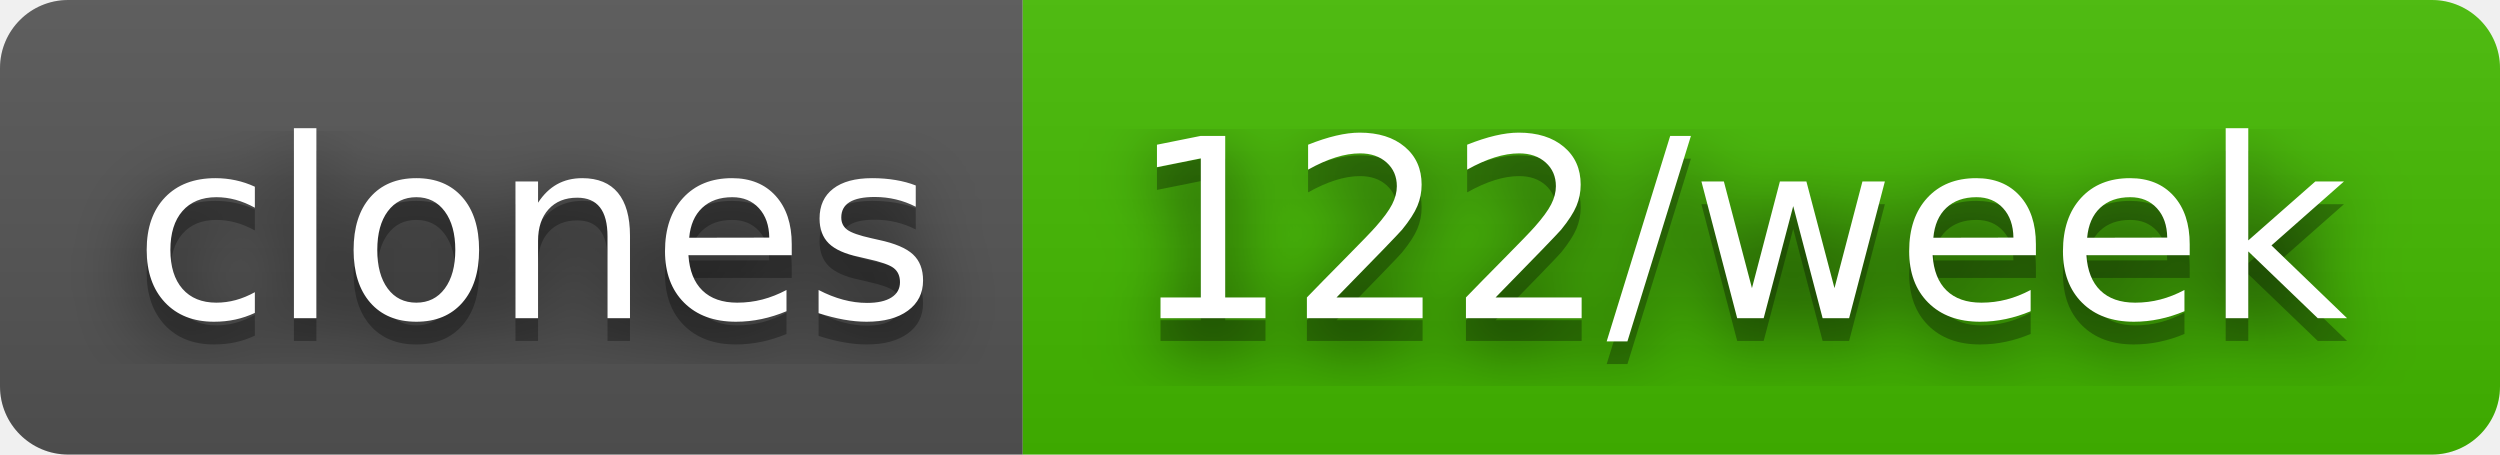
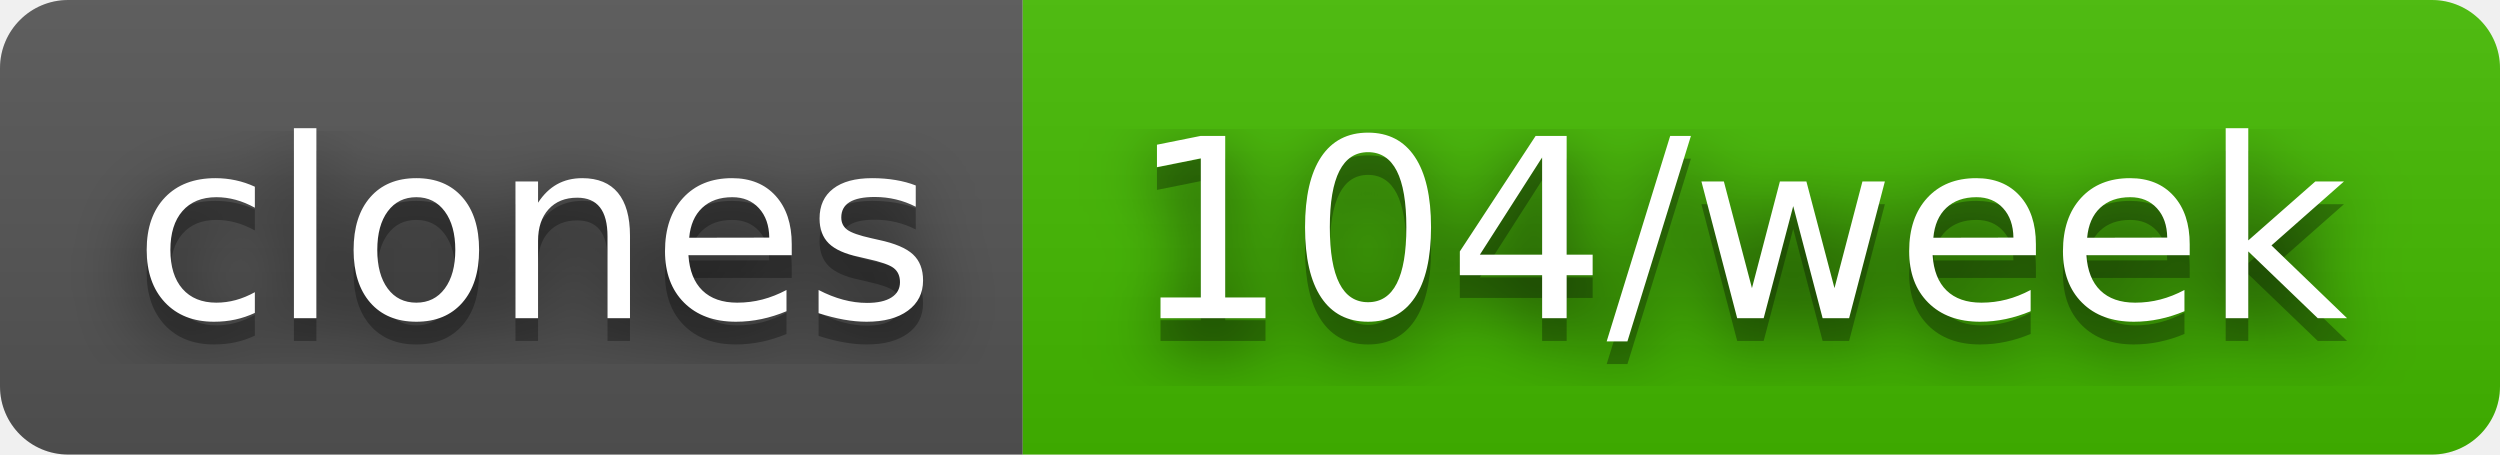
- <svg xmlns="http://www.w3.org/2000/svg" width="110" height="20" role="img" aria-label="clones: 122/week">
+ <svg xmlns="http://www.w3.org/2000/svg" width="110" height="20" role="img" aria-label="clones: 104/week">
  <filter id="blur">
    <feGaussianBlur in="SourceGraphic" stdDeviation="16" />
  </filter>
  <linearGradient id="s" x2="0" y2="100%">
    <stop offset="0" stop-color="#bbb" stop-opacity=".1" />
    <stop offset="1" stop-opacity=".1" />
  </linearGradient>
  <clipPath id="r">
    <rect width="110" height="20" rx="3" fill="#fff" />
  </clipPath>
  <g clip-path="url(#r)">
    <rect width="45" height="20" fill="#555" />
    <rect x="45" width="65" height="20" fill="#4b0" />
    <rect width="110" height="20" fill="url(#s)" />
  </g>
  <g fill="#fff" text-anchor="middle" font-family="Verdana,Geneva,DejaVu Sans,sans-serif" text-rendering="geometricPrecision" font-size="110">
    <text aria-hidden="true" x="235" y="150" fill="#010101" fill-opacity=".80" filter="url(#blur)" transform="scale(.1)" textLength="350">clones</text>
    <text aria-hidden="true" x="235" y="150" fill="#010101" fill-opacity=".3" transform="scale(.1)" textLength="350">clones</text>
    <text x="235" y="140" transform="scale(.1)" fill="#fff" textLength="350">clones</text>
-     <text aria-hidden="true" x="765" y="150" fill="#010101" fill-opacity=".80" filter="url(#blur)" transform="scale(.1)" textLength="550">122/week</text>
-     <text aria-hidden="true" x="765" y="150" fill="#010101" fill-opacity=".3" transform="scale(.1)" textLength="550">122/week</text>
-     <text x="765" y="140" transform="scale(.1)" fill="#fff" textLength="550">122/week</text>
+     <text aria-hidden="true" x="765" y="150" fill="#010101" fill-opacity=".80" filter="url(#blur)" transform="scale(.1)" textLength="550">104/week</text>
+     <text aria-hidden="true" x="765" y="150" fill="#010101" fill-opacity=".3" transform="scale(.1)" textLength="550">104/week</text>
+     <text x="765" y="140" transform="scale(.1)" fill="#fff" textLength="550">104/week</text>
  </g>
</svg>
